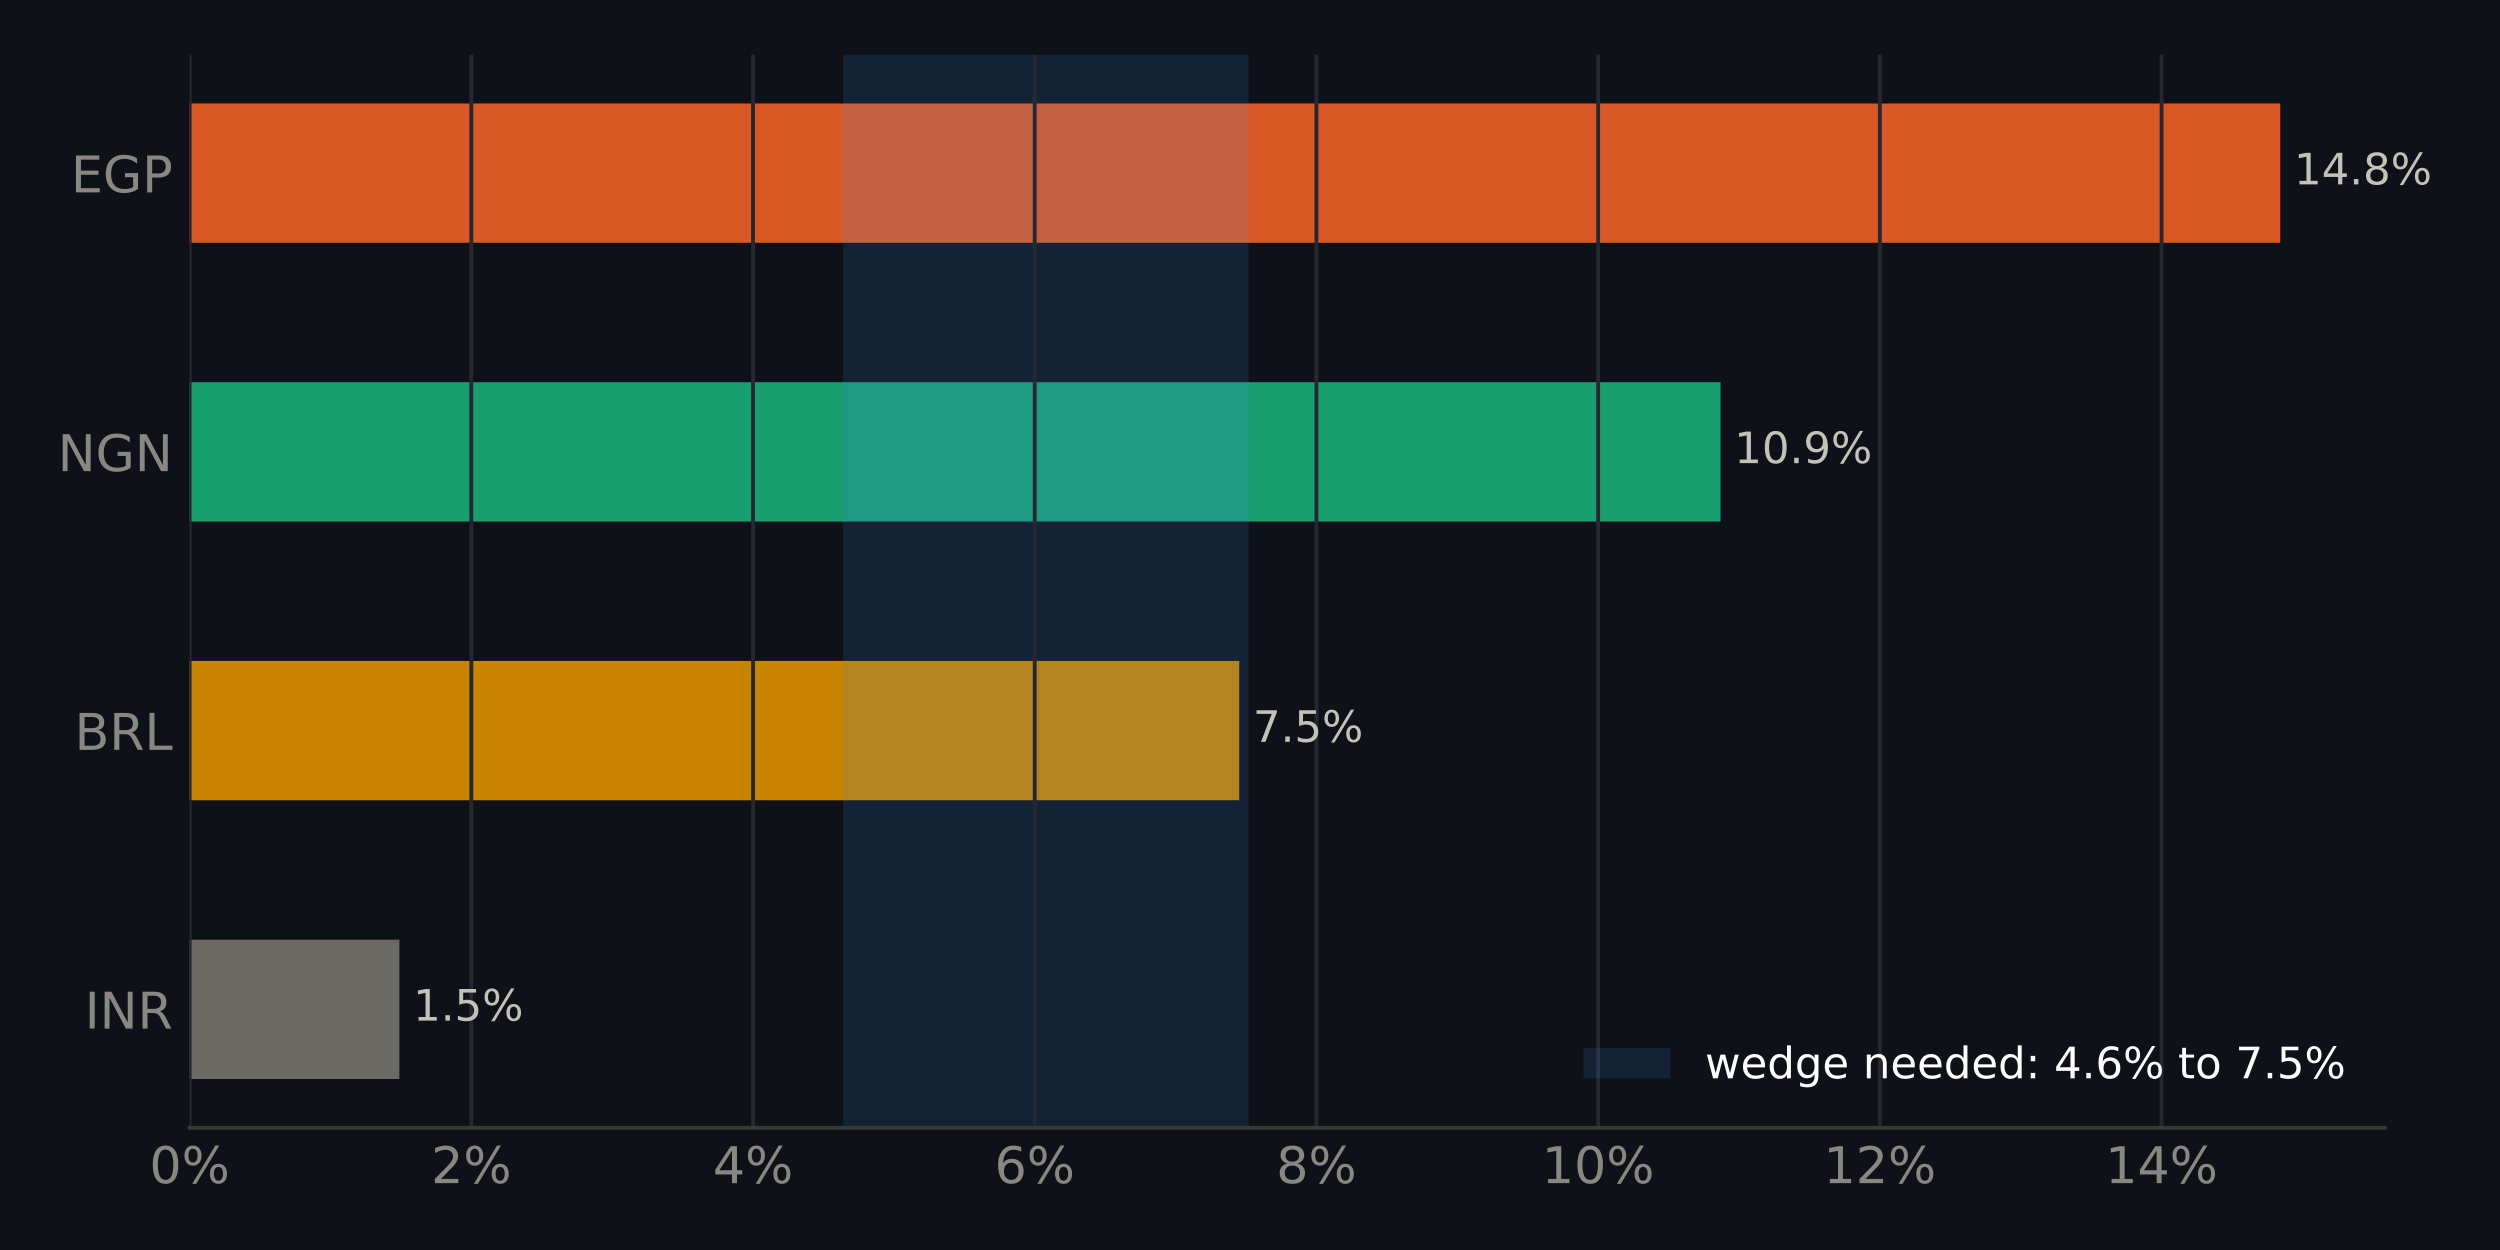
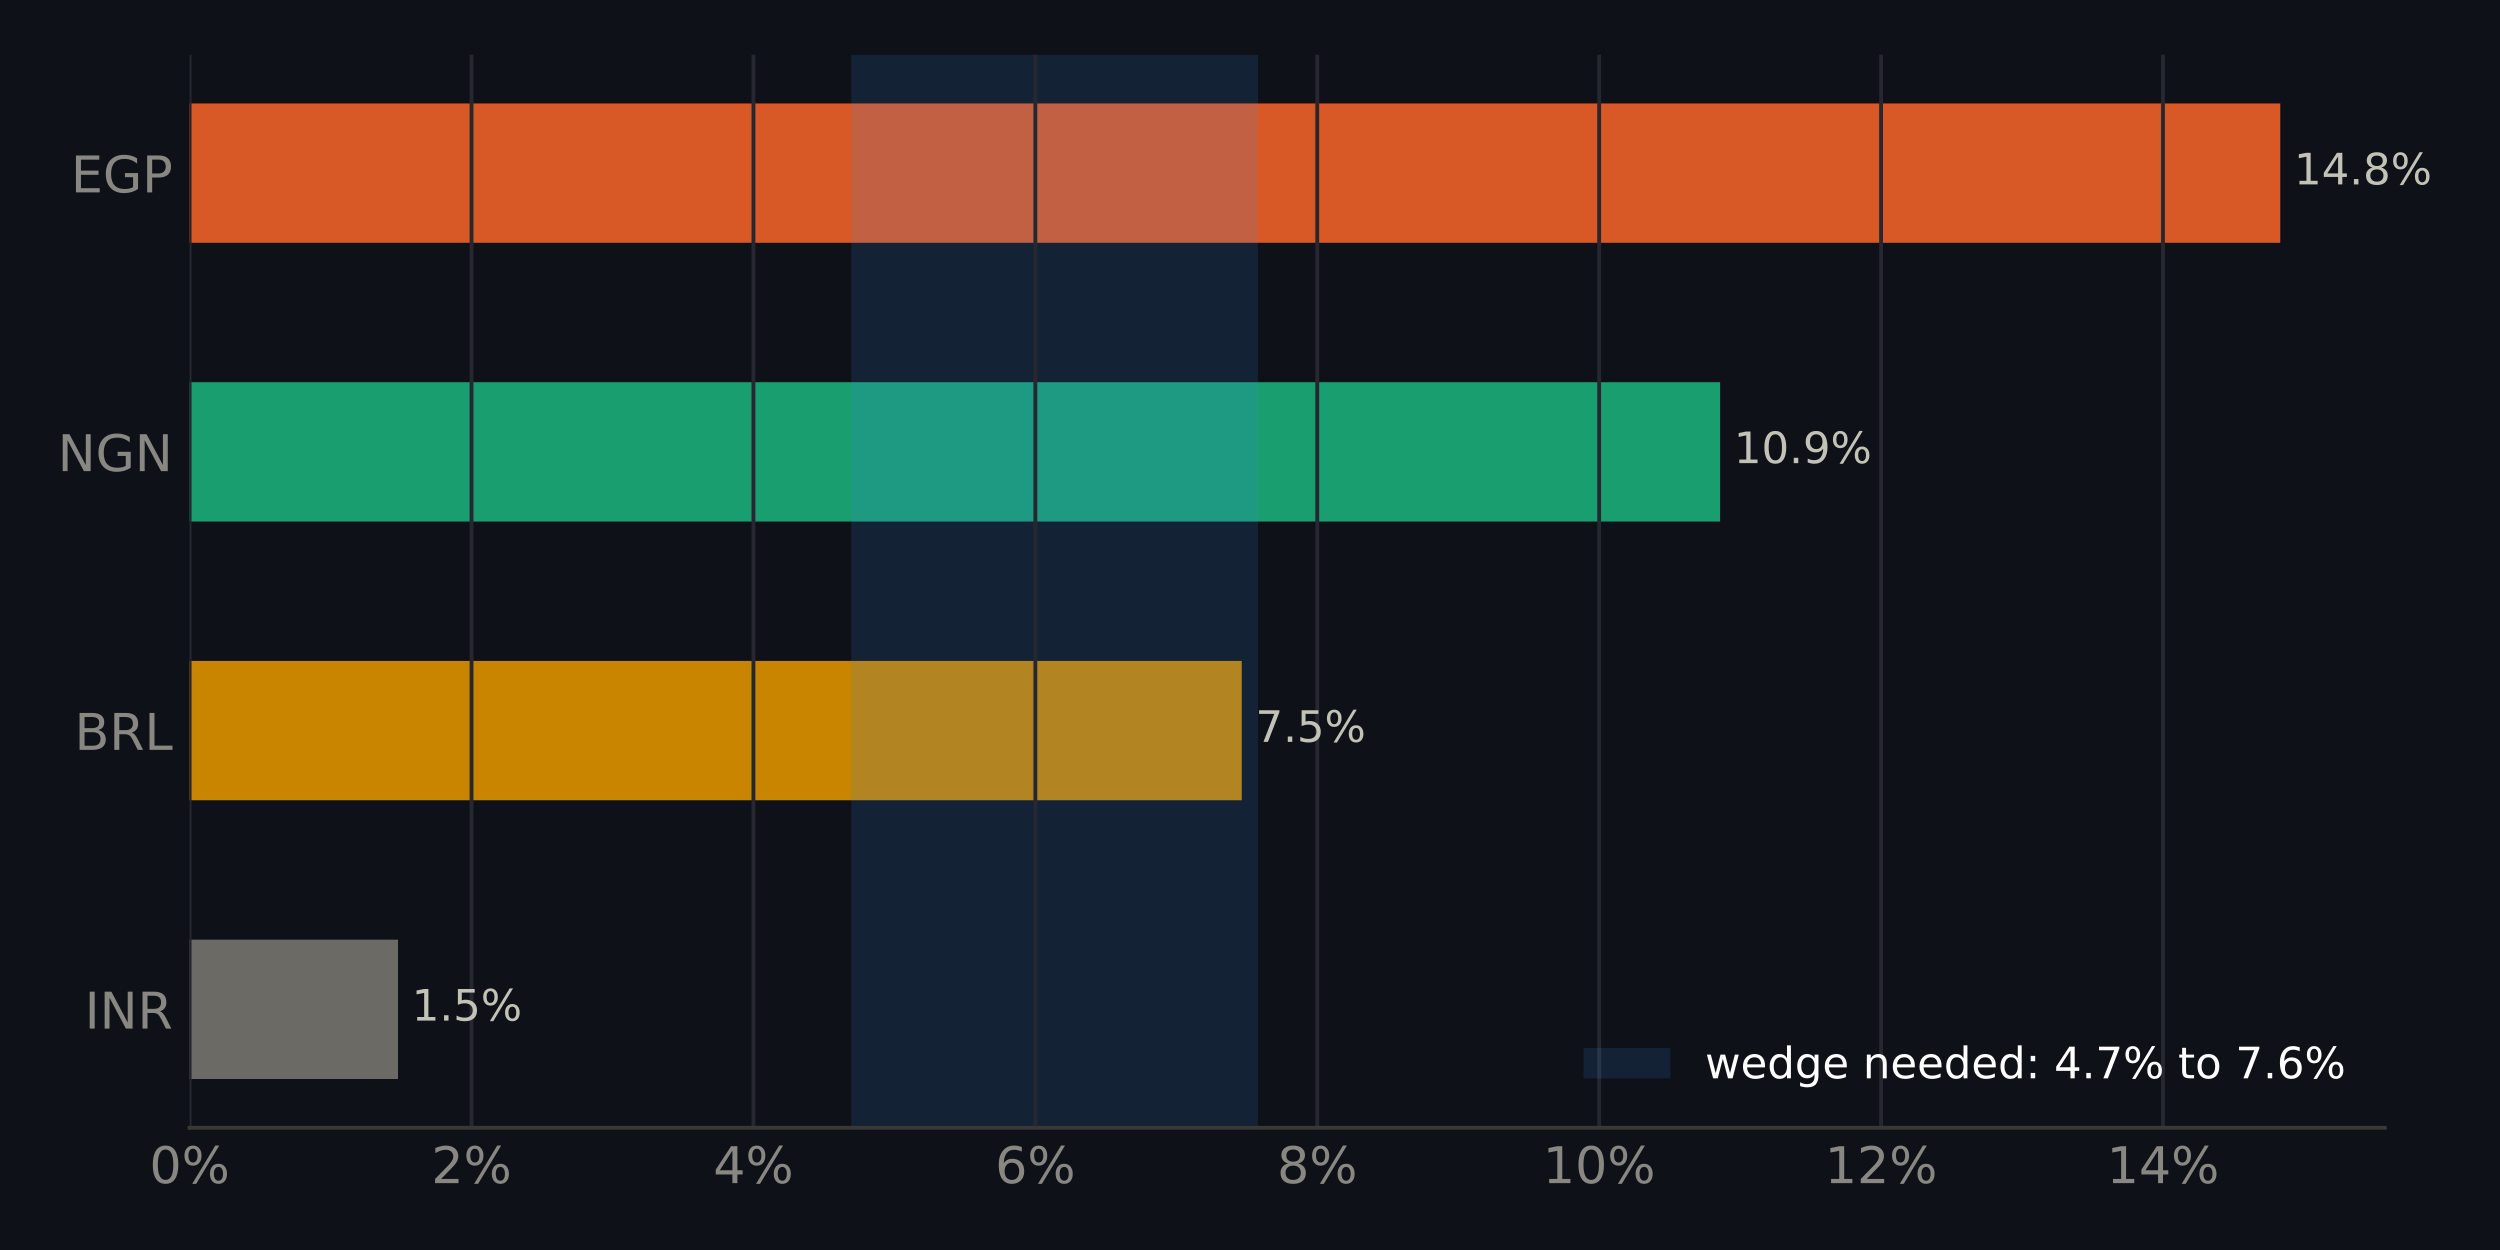
<svg xmlns="http://www.w3.org/2000/svg" xmlns:xlink="http://www.w3.org/1999/xlink" width="518.4pt" height="259.2pt" viewBox="0 0 518.4 259.2" version="1.1">
  <defs>
    <style type="text/css">*{stroke-linejoin: round; stroke-linecap: butt}</style>
  </defs>
  <g id="figure_1">
    <g id="patch_1">
      <path d="M 0 259.2  L 518.4 259.2  L 518.4 0  L 0 0  z " style="fill: #0e1117" />
    </g>
    <g id="axes_1">
      <g id="patch_2">
        <path d="M 39.32 233.86  L 494.511 233.86  L 494.511 11.34  L 39.32 11.34  z " style="fill: #0e1117" />
      </g>
      <g id="patch_3">
-         <path d="M 39.32 223.745  L 82.812 223.745  L 82.812 194.847  L 39.32 194.847  z " clip-path="url(#pcda0b8e35e)" style="fill: #6b6a64" />
+         <path d="M 39.32 223.745  L 82.528 223.745  L 82.528 194.847  L 39.32 194.847  z " clip-path="url(#pa70f6aac29)" style="fill: #6b6a64" />
      </g>
      <g id="patch_4">
-         <path d="M 39.32 165.948  L 256.962 165.948  L 256.962 137.049  L 39.32 137.049  z " clip-path="url(#pcda0b8e35e)" style="fill: #c98500" />
+         <path d="M 39.32 165.948  L 257.485 165.948  L 257.485 137.049  L 39.32 137.049  z " clip-path="url(#pa70f6aac29)" style="fill: #c98500" />
      </g>
      <g id="patch_5">
-         <path d="M 39.32 108.151  L 356.768 108.151  L 356.768 79.252  L 39.32 79.252  z " clip-path="url(#pcda0b8e35e)" style="fill: #199e70" />
+         <path d="M 39.32 108.151  L 356.684 108.151  L 356.684 79.252  L 39.32 79.252  z " clip-path="url(#pa70f6aac29)" style="fill: #199e70" />
      </g>
      <g id="patch_6">
-         <path d="M 39.32 50.353  L 472.836 50.353  L 472.836 21.455  L 39.32 21.455  z " clip-path="url(#pcda0b8e35e)" style="fill: #d95926" />
+         <path d="M 39.32 50.353  L 472.836 50.353  L 472.836 21.455  L 39.32 21.455  z " clip-path="url(#pa70f6aac29)" style="fill: #d95926" />
      </g>
      <g id="patch_7">
-         <path d="M 174.835 233.86  L 258.904 233.86  L 258.904 11.34  L 174.835 11.34  z " clip-path="url(#pcda0b8e35e)" style="fill: #3987e5; opacity: 0.15" />
+         <path d="M 176.515 233.86  L 260.837 233.86  L 260.837 11.34  L 176.515 11.34  z " clip-path="url(#pa70f6aac29)" style="fill: #3987e5; opacity: 0.15" />
      </g>
      <g id="matplotlib.axis_1">
        <g id="xtick_1">
          <g id="line2d_1">
-             <path d="M 39.32 233.86  L 39.32 11.34  " clip-path="url(#pcda0b8e35e)" style="fill: none; stroke: #262730; stroke-width: 0.8; stroke-linecap: square" />
+             <path d="M 39.32 233.86  L 39.32 11.34  " clip-path="url(#pa70f6aac29)" style="fill: none; stroke: #262730; stroke-width: 0.8; stroke-linecap: square" />
          </g>
          <g id="line2d_2" />
          <g id="text_1">
            <g style="fill: #898781" transform="translate(30.99137 245.3375) scale(0.105 -0.105)">
              <defs>
                <path id="DejaVuSans-13" d="M 2034 4250  Q 1547 4250 1301 3770  Q 1056 3291 1056 2328  Q 1056 1369 1301 889  Q 1547 409 2034 409  Q 2525 409 2770 889  Q 3016 1369 3016 2328  Q 3016 3291 2770 3770  Q 2525 4250 2034 4250  z M 2034 4750  Q 2819 4750 3233 4129  Q 3647 3509 3647 2328  Q 3647 1150 3233 529  Q 2819 -91 2034 -91  Q 1250 -91 836 529  Q 422 1150 422 2328  Q 422 3509 836 4129  Q 1250 4750 2034 4750  z " transform="scale(0.015625)" />
                <path id="DejaVuSans-8" d="M 4653 2053  Q 4381 2053 4226 1822  Q 4072 1591 4072 1178  Q 4072 772 4226 539  Q 4381 306 4653 306  Q 4919 306 5073 539  Q 5228 772 5228 1178  Q 5228 1588 5073 1820  Q 4919 2053 4653 2053  z M 4653 2450  Q 5147 2450 5437 2106  Q 5728 1763 5728 1178  Q 5728 594 5436 251  Q 5144 -91 4653 -91  Q 4153 -91 3862 251  Q 3572 594 3572 1178  Q 3572 1766 3864 2108  Q 4156 2450 4653 2450  z M 1428 4353  Q 1159 4353 1004 4120  Q 850 3888 850 3481  Q 850 3069 1003 2837  Q 1156 2606 1428 2606  Q 1700 2606 1854 2837  Q 2009 3069 2009 3481  Q 2009 3884 1853 4118  Q 1697 4353 1428 4353  z M 4250 4750  L 4750 4750  L 1831 -91  L 1331 -91  L 4250 4750  z M 1428 4750  Q 1922 4750 2215 4408  Q 2509 4066 2509 3481  Q 2509 2891 2217 2550  Q 1925 2209 1428 2209  Q 931 2209 642 2551  Q 353 2894 353 3481  Q 353 4063 643 4406  Q 934 4750 1428 4750  z " transform="scale(0.015625)" />
              </defs>
              <use xlink:href="#DejaVuSans-13" />
              <use xlink:href="#DejaVuSans-8" transform="translate(63.625 0)" />
            </g>
          </g>
        </g>
        <g id="xtick_2">
          <g id="line2d_3">
-             <path d="M 97.734 233.86  L 97.734 11.34  " clip-path="url(#pcda0b8e35e)" style="fill: none; stroke: #262730; stroke-width: 0.8; stroke-linecap: square" />
+             <path d="M 97.777 233.86  L 97.777 11.34  " clip-path="url(#pa70f6aac29)" style="fill: none; stroke: #262730; stroke-width: 0.8; stroke-linecap: square" />
          </g>
          <g id="line2d_4" />
          <g id="text_2">
-             <g style="fill: #898781" transform="translate(89.40552 245.3375) scale(0.105 -0.105)">
+             <g style="fill: #898781" transform="translate(89.4479 245.3375) scale(0.105 -0.105)">
              <defs>
                <path id="DejaVuSans-15" d="M 1228 531  L 3431 531  L 3431 0  L 469 0  L 469 531  Q 828 903 1448 1529  Q 2069 2156 2228 2338  Q 2531 2678 2651 2914  Q 2772 3150 2772 3378  Q 2772 3750 2511 3984  Q 2250 4219 1831 4219  Q 1534 4219 1204 4116  Q 875 4013 500 3803  L 500 4441  Q 881 4594 1212 4672  Q 1544 4750 1819 4750  Q 2544 4750 2975 4387  Q 3406 4025 3406 3419  Q 3406 3131 3298 2873  Q 3191 2616 2906 2266  Q 2828 2175 2409 1742  Q 1991 1309 1228 531  z " transform="scale(0.015625)" />
              </defs>
              <use xlink:href="#DejaVuSans-15" />
              <use xlink:href="#DejaVuSans-8" transform="translate(63.625 0)" />
            </g>
          </g>
        </g>
        <g id="xtick_3">
          <g id="line2d_5">
-             <path d="M 156.148 233.86  L 156.148 11.34  " clip-path="url(#pcda0b8e35e)" style="fill: none; stroke: #262730; stroke-width: 0.8; stroke-linecap: square" />
+             <path d="M 156.233 233.86  L 156.233 11.34  " clip-path="url(#pa70f6aac29)" style="fill: none; stroke: #262730; stroke-width: 0.8; stroke-linecap: square" />
          </g>
          <g id="line2d_6" />
          <g id="text_3">
-             <g style="fill: #898781" transform="translate(147.8197 245.3375) scale(0.105 -0.105)">
+             <g style="fill: #898781" transform="translate(147.9044 245.3375) scale(0.105 -0.105)">
              <defs>
                <path id="DejaVuSans-17" d="M 2419 4116  L 825 1625  L 2419 1625  L 2419 4116  z M 2253 4666  L 3047 4666  L 3047 1625  L 3713 1625  L 3713 1100  L 3047 1100  L 3047 0  L 2419 0  L 2419 1100  L 313 1100  L 313 1709  L 2253 4666  z " transform="scale(0.015625)" />
              </defs>
              <use xlink:href="#DejaVuSans-17" />
              <use xlink:href="#DejaVuSans-8" transform="translate(63.625 0)" />
            </g>
          </g>
        </g>
        <g id="xtick_4">
          <g id="line2d_7">
-             <path d="M 214.562 233.86  L 214.562 11.34  " clip-path="url(#pcda0b8e35e)" style="fill: none; stroke: #262730; stroke-width: 0.8; stroke-linecap: square" />
+             <path d="M 214.69 233.86  L 214.69 11.34  " clip-path="url(#pa70f6aac29)" style="fill: none; stroke: #262730; stroke-width: 0.8; stroke-linecap: square" />
          </g>
          <g id="line2d_8" />
          <g id="text_4">
-             <g style="fill: #898781" transform="translate(206.2338 245.3375) scale(0.105 -0.105)">
+             <g style="fill: #898781" transform="translate(206.361 245.3375) scale(0.105 -0.105)">
              <defs>
                <path id="DejaVuSans-19" d="M 2113 2584  Q 1688 2584 1439 2293  Q 1191 2003 1191 1497  Q 1191 994 1439 701  Q 1688 409 2113 409  Q 2538 409 2786 701  Q 3034 994 3034 1497  Q 3034 2003 2786 2293  Q 2538 2584 2113 2584  z M 3366 4563  L 3366 3988  Q 3128 4100 2886 4159  Q 2644 4219 2406 4219  Q 1781 4219 1451 3797  Q 1122 3375 1075 2522  Q 1259 2794 1537 2939  Q 1816 3084 2150 3084  Q 2853 3084 3261 2657  Q 3669 2231 3669 1497  Q 3669 778 3244 343  Q 2819 -91 2113 -91  Q 1303 -91 875 529  Q 447 1150 447 2328  Q 447 3434 972 4092  Q 1497 4750 2381 4750  Q 2619 4750 2861 4703  Q 3103 4656 3366 4563  z " transform="scale(0.015625)" />
              </defs>
              <use xlink:href="#DejaVuSans-19" />
              <use xlink:href="#DejaVuSans-8" transform="translate(63.625 0)" />
            </g>
          </g>
        </g>
        <g id="xtick_5">
          <g id="line2d_9">
-             <path d="M 272.977 233.86  L 272.977 11.34  " clip-path="url(#pcda0b8e35e)" style="fill: none; stroke: #262730; stroke-width: 0.8; stroke-linecap: square" />
+             <path d="M 273.146 233.86  L 273.146 11.34  " clip-path="url(#pa70f6aac29)" style="fill: none; stroke: #262730; stroke-width: 0.8; stroke-linecap: square" />
          </g>
          <g id="line2d_10" />
          <g id="text_5">
-             <g style="fill: #898781" transform="translate(264.648 245.3375) scale(0.105 -0.105)">
+             <g style="fill: #898781" transform="translate(264.8175 245.3375) scale(0.105 -0.105)">
              <defs>
                <path id="DejaVuSans-1b" d="M 2034 2216  Q 1584 2216 1326 1975  Q 1069 1734 1069 1313  Q 1069 891 1326 650  Q 1584 409 2034 409  Q 2484 409 2743 651  Q 3003 894 3003 1313  Q 3003 1734 2745 1975  Q 2488 2216 2034 2216  z M 1403 2484  Q 997 2584 770 2862  Q 544 3141 544 3541  Q 544 4100 942 4425  Q 1341 4750 2034 4750  Q 2731 4750 3128 4425  Q 3525 4100 3525 3541  Q 3525 3141 3298 2862  Q 3072 2584 2669 2484  Q 3125 2378 3379 2068  Q 3634 1759 3634 1313  Q 3634 634 3220 271  Q 2806 -91 2034 -91  Q 1263 -91 848 271  Q 434 634 434 1313  Q 434 1759 690 2068  Q 947 2378 1403 2484  z M 1172 3481  Q 1172 3119 1398 2916  Q 1625 2713 2034 2713  Q 2441 2713 2670 2916  Q 2900 3119 2900 3481  Q 2900 3844 2670 4047  Q 2441 4250 2034 4250  Q 1625 4250 1398 4047  Q 1172 3844 1172 3481  z " transform="scale(0.015625)" />
              </defs>
              <use xlink:href="#DejaVuSans-1b" />
              <use xlink:href="#DejaVuSans-8" transform="translate(63.625 0)" />
            </g>
          </g>
        </g>
        <g id="xtick_6">
          <g id="line2d_11">
-             <path d="M 331.391 233.86  L 331.391 11.34  " clip-path="url(#pcda0b8e35e)" style="fill: none; stroke: #262730; stroke-width: 0.8; stroke-linecap: square" />
+             <path d="M 331.603 233.86  L 331.603 11.34  " clip-path="url(#pa70f6aac29)" style="fill: none; stroke: #262730; stroke-width: 0.8; stroke-linecap: square" />
          </g>
          <g id="line2d_12" />
          <g id="text_6">
-             <g style="fill: #898781" transform="translate(319.7218 245.3375) scale(0.105 -0.105)">
+             <g style="fill: #898781" transform="translate(319.9337 245.3375) scale(0.105 -0.105)">
              <defs>
                <path id="DejaVuSans-14" d="M 794 531  L 1825 531  L 1825 4091  L 703 3866  L 703 4441  L 1819 4666  L 2450 4666  L 2450 531  L 3481 531  L 3481 0  L 794 0  L 794 531  z " transform="scale(0.015625)" />
              </defs>
              <use xlink:href="#DejaVuSans-14" />
              <use xlink:href="#DejaVuSans-13" transform="translate(63.625 0)" />
              <use xlink:href="#DejaVuSans-8" transform="translate(127.25 0)" />
            </g>
          </g>
        </g>
        <g id="xtick_7">
          <g id="line2d_13">
-             <path d="M 389.805 233.86  L 389.805 11.34  " clip-path="url(#pcda0b8e35e)" style="fill: none; stroke: #262730; stroke-width: 0.8; stroke-linecap: square" />
+             <path d="M 390.059 233.86  L 390.059 11.34  " clip-path="url(#pa70f6aac29)" style="fill: none; stroke: #262730; stroke-width: 0.8; stroke-linecap: square" />
          </g>
          <g id="line2d_14" />
          <g id="text_7">
-             <g style="fill: #898781" transform="translate(378.136 245.3375) scale(0.105 -0.105)">
+             <g style="fill: #898781" transform="translate(378.3903 245.3375) scale(0.105 -0.105)">
              <use xlink:href="#DejaVuSans-14" />
              <use xlink:href="#DejaVuSans-15" transform="translate(63.625 0)" />
              <use xlink:href="#DejaVuSans-8" transform="translate(127.25 0)" />
            </g>
          </g>
        </g>
        <g id="xtick_8">
          <g id="line2d_15">
-             <path d="M 448.219 233.86  L 448.219 11.34  " clip-path="url(#pcda0b8e35e)" style="fill: none; stroke: #262730; stroke-width: 0.8; stroke-linecap: square" />
+             <path d="M 448.516 233.86  L 448.516 11.34  " clip-path="url(#pa70f6aac29)" style="fill: none; stroke: #262730; stroke-width: 0.8; stroke-linecap: square" />
          </g>
          <g id="line2d_16" />
          <g id="text_8">
-             <g style="fill: #898781" transform="translate(436.5502 245.3375) scale(0.105 -0.105)">
+             <g style="fill: #898781" transform="translate(436.8468 245.3375) scale(0.105 -0.105)">
              <use xlink:href="#DejaVuSans-14" />
              <use xlink:href="#DejaVuSans-17" transform="translate(63.625 0)" />
              <use xlink:href="#DejaVuSans-8" transform="translate(127.25 0)" />
            </g>
          </g>
        </g>
      </g>
      <g id="matplotlib.axis_2">
        <g id="ytick_1">
          <g id="line2d_17" />
          <g id="text_9">
            <g style="fill: #898781" transform="translate(17.57133 213.2849) scale(0.105 -0.105)">
              <defs>
                <path id="DejaVuSans-2c" d="M 628 4666  L 1259 4666  L 1259 0  L 628 0  L 628 4666  z " transform="scale(0.015625)" />
                <path id="DejaVuSans-31" d="M 628 4666  L 1478 4666  L 3547 763  L 3547 4666  L 4159 4666  L 4159 0  L 3309 0  L 1241 3903  L 1241 0  L 628 0  L 628 4666  z " transform="scale(0.015625)" />
                <path id="DejaVuSans-35" d="M 2841 2188  Q 3044 2119 3236 1894  Q 3428 1669 3622 1275  L 4263 0  L 3584 0  L 2988 1197  Q 2756 1666 2539 1819  Q 2322 1972 1947 1972  L 1259 1972  L 1259 0  L 628 0  L 628 4666  L 2053 4666  Q 2853 4666 3247 4331  Q 3641 3997 3641 3322  Q 3641 2881 3436 2590  Q 3231 2300 2841 2188  z M 1259 4147  L 1259 2491  L 2053 2491  Q 2509 2491 2742 2702  Q 2975 2913 2975 3322  Q 2975 3731 2742 3939  Q 2509 4147 2053 4147  L 1259 4147  z " transform="scale(0.015625)" />
              </defs>
              <use xlink:href="#DejaVuSans-2c" />
              <use xlink:href="#DejaVuSans-31" transform="translate(29.5 0)" />
              <use xlink:href="#DejaVuSans-35" transform="translate(104.3125 0)" />
            </g>
          </g>
        </g>
        <g id="ytick_2">
          <g id="line2d_18" />
          <g id="text_10">
            <g style="fill: #898781" transform="translate(15.46969 155.4875) scale(0.105 -0.105)">
              <defs>
                <path id="DejaVuSans-25" d="M 1259 2228  L 1259 519  L 2272 519  Q 2781 519 3026 730  Q 3272 941 3272 1375  Q 3272 1813 3026 2020  Q 2781 2228 2272 2228  L 1259 2228  z M 1259 4147  L 1259 2741  L 2194 2741  Q 2656 2741 2882 2914  Q 3109 3088 3109 3444  Q 3109 3797 2882 3972  Q 2656 4147 2194 4147  L 1259 4147  z M 628 4666  L 2241 4666  Q 2963 4666 3353 4366  Q 3744 4066 3744 3513  Q 3744 3084 3544 2831  Q 3344 2578 2956 2516  Q 3422 2416 3680 2098  Q 3938 1781 3938 1306  Q 3938 681 3513 340  Q 3088 0 2303 0  L 628 0  L 628 4666  z " transform="scale(0.015625)" />
                <path id="DejaVuSans-2f" d="M 628 4666  L 1259 4666  L 1259 531  L 3531 531  L 3531 0  L 628 0  L 628 4666  z " transform="scale(0.015625)" />
              </defs>
              <use xlink:href="#DejaVuSans-25" />
              <use xlink:href="#DejaVuSans-35" transform="translate(68.60938 0)" />
              <use xlink:href="#DejaVuSans-2f" transform="translate(138.0938 0)" />
            </g>
          </g>
        </g>
        <g id="ytick_3">
          <g id="line2d_19" />
          <g id="text_11">
            <g style="fill: #898781" transform="translate(11.97352 97.69007) scale(0.105 -0.105)">
              <defs>
                <path id="DejaVuSans-2a" d="M 3809 666  L 3809 1919  L 2778 1919  L 2778 2438  L 4434 2438  L 4434 434  Q 4069 175 3628 42  Q 3188 -91 2688 -91  Q 1594 -91 976 548  Q 359 1188 359 2328  Q 359 3472 976 4111  Q 1594 4750 2688 4750  Q 3144 4750 3555 4637  Q 3966 4525 4313 4306  L 4313 3634  Q 3963 3931 3569 4081  Q 3175 4231 2741 4231  Q 1884 4231 1454 3753  Q 1025 3275 1025 2328  Q 1025 1384 1454 906  Q 1884 428 2741 428  Q 3075 428 3337 486  Q 3600 544 3809 666  z " transform="scale(0.015625)" />
              </defs>
              <use xlink:href="#DejaVuSans-31" />
              <use xlink:href="#DejaVuSans-2a" transform="translate(74.8125 0)" />
              <use xlink:href="#DejaVuSans-31" transform="translate(152.2969 0)" />
            </g>
          </g>
        </g>
        <g id="ytick_4">
          <g id="line2d_20" />
          <g id="text_12">
            <g style="fill: #898781" transform="translate(14.71828 39.89267) scale(0.105 -0.105)">
              <defs>
                <path id="DejaVuSans-28" d="M 628 4666  L 3578 4666  L 3578 4134  L 1259 4134  L 1259 2753  L 3481 2753  L 3481 2222  L 1259 2222  L 1259 531  L 3634 531  L 3634 0  L 628 0  L 628 4666  z " transform="scale(0.015625)" />
                <path id="DejaVuSans-33" d="M 1259 4147  L 1259 2394  L 2053 2394  Q 2494 2394 2734 2622  Q 2975 2850 2975 3272  Q 2975 3691 2734 3919  Q 2494 4147 2053 4147  L 1259 4147  z M 628 4666  L 2053 4666  Q 2838 4666 3239 4311  Q 3641 3956 3641 3272  Q 3641 2581 3239 2228  Q 2838 1875 2053 1875  L 1259 1875  L 1259 0  L 628 0  L 628 4666  z " transform="scale(0.015625)" />
              </defs>
              <use xlink:href="#DejaVuSans-28" />
              <use xlink:href="#DejaVuSans-2a" transform="translate(63.1875 0)" />
              <use xlink:href="#DejaVuSans-33" transform="translate(140.6719 0)" />
            </g>
          </g>
        </g>
      </g>
      <g id="patch_8">
        <path d="M 39.32 233.86  L 494.511 233.86  " style="fill: none; stroke: #383835; stroke-width: 0.8; stroke-linejoin: miter; stroke-linecap: square" />
      </g>
      <g id="text_13">
-         <g style="fill: #c3c2b7" transform="translate(82.81161 211.634) scale(0.09 -0.09)">
+         <g style="fill: #c3c2b7" transform="translate(82.52807 211.634) scale(0.09 -0.09)">
          <defs>
            <path id="DejaVuSans-3" transform="scale(0.015625)" />
            <path id="DejaVuSans-11" d="M 684 794  L 1344 794  L 1344 0  L 684 0  L 684 794  z " transform="scale(0.015625)" />
            <path id="DejaVuSans-18" d="M 691 4666  L 3169 4666  L 3169 4134  L 1269 4134  L 1269 2991  Q 1406 3038 1543 3061  Q 1681 3084 1819 3084  Q 2600 3084 3056 2656  Q 3513 2228 3513 1497  Q 3513 744 3044 326  Q 2575 -91 1722 -91  Q 1428 -91 1123 -41  Q 819 9 494 109  L 494 744  Q 775 591 1075 516  Q 1375 441 1709 441  Q 2250 441 2565 725  Q 2881 1009 2881 1497  Q 2881 1984 2565 2268  Q 2250 2553 1709 2553  Q 1456 2553 1204 2497  Q 953 2441 691 2322  L 691 4666  z " transform="scale(0.015625)" />
          </defs>
          <use xlink:href="#DejaVuSans-3" />
          <use xlink:href="#DejaVuSans-14" transform="translate(31.78125 0)" />
          <use xlink:href="#DejaVuSans-11" transform="translate(95.40625 0)" />
          <use xlink:href="#DejaVuSans-18" transform="translate(127.1875 0)" />
          <use xlink:href="#DejaVuSans-8" transform="translate(190.8125 0)" />
        </g>
      </g>
      <g id="text_14">
-         <g style="fill: #c3c2b7" transform="translate(256.9617 153.8366) scale(0.09 -0.09)">
+         <g style="fill: #c3c2b7" transform="translate(257.4851 153.8366) scale(0.09 -0.09)">
          <defs>
            <path id="DejaVuSans-1a" d="M 525 4666  L 3525 4666  L 3525 4397  L 1831 0  L 1172 0  L 2766 4134  L 525 4134  L 525 4666  z " transform="scale(0.015625)" />
          </defs>
          <use xlink:href="#DejaVuSans-3" />
          <use xlink:href="#DejaVuSans-1a" transform="translate(31.78125 0)" />
          <use xlink:href="#DejaVuSans-11" transform="translate(95.40625 0)" />
          <use xlink:href="#DejaVuSans-18" transform="translate(127.1875 0)" />
          <use xlink:href="#DejaVuSans-8" transform="translate(190.8125 0)" />
        </g>
      </g>
      <g id="text_15">
-         <g style="fill: #c3c2b7" transform="translate(356.7681 96.03919) scale(0.09 -0.09)">
+         <g style="fill: #c3c2b7" transform="translate(356.6837 96.03919) scale(0.09 -0.09)">
          <defs>
            <path id="DejaVuSans-1c" d="M 703 97  L 703 672  Q 941 559 1184 500  Q 1428 441 1663 441  Q 2288 441 2617 861  Q 2947 1281 2994 2138  Q 2813 1869 2534 1725  Q 2256 1581 1919 1581  Q 1219 1581 811 2004  Q 403 2428 403 3163  Q 403 3881 828 4315  Q 1253 4750 1959 4750  Q 2769 4750 3195 4129  Q 3622 3509 3622 2328  Q 3622 1225 3098 567  Q 2575 -91 1691 -91  Q 1453 -91 1209 -44  Q 966 3 703 97  z M 1959 2075  Q 2384 2075 2632 2365  Q 2881 2656 2881 3163  Q 2881 3666 2632 3958  Q 2384 4250 1959 4250  Q 1534 4250 1286 3958  Q 1038 3666 1038 3163  Q 1038 2656 1286 2365  Q 1534 2075 1959 2075  z " transform="scale(0.015625)" />
          </defs>
          <use xlink:href="#DejaVuSans-3" />
          <use xlink:href="#DejaVuSans-14" transform="translate(31.78125 0)" />
          <use xlink:href="#DejaVuSans-13" transform="translate(95.40625 0)" />
          <use xlink:href="#DejaVuSans-11" transform="translate(159.0312 0)" />
          <use xlink:href="#DejaVuSans-1c" transform="translate(190.8125 0)" />
          <use xlink:href="#DejaVuSans-8" transform="translate(254.4375 0)" />
        </g>
      </g>
      <g id="text_16">
        <g style="fill: #c3c2b7" transform="translate(472.8356 38.24179) scale(0.09 -0.09)">
          <use xlink:href="#DejaVuSans-3" />
          <use xlink:href="#DejaVuSans-14" transform="translate(31.78125 0)" />
          <use xlink:href="#DejaVuSans-17" transform="translate(95.40625 0)" />
          <use xlink:href="#DejaVuSans-11" transform="translate(159.0312 0)" />
          <use xlink:href="#DejaVuSans-1b" transform="translate(190.8125 0)" />
          <use xlink:href="#DejaVuSans-8" transform="translate(254.4375 0)" />
        </g>
      </g>
      <g id="legend_1">
        <g id="patch_9">
          <path d="M 328.367 223.598  L 346.367 223.598  L 346.367 217.298  L 328.367 217.298  z " style="fill: #3987e5; opacity: 0.15" />
        </g>
        <g id="text_17">
          <g style="fill: #ffffff" transform="translate(353.5672 223.5979) scale(0.09 -0.09)">
            <defs>
              <path id="DejaVuSans-5a" d="M 269 3500  L 844 3500  L 1563 769  L 2278 3500  L 2956 3500  L 3675 769  L 4391 3500  L 4966 3500  L 4050 0  L 3372 0  L 2619 2869  L 1863 0  L 1184 0  L 269 3500  z " transform="scale(0.015625)" />
              <path id="DejaVuSans-48" d="M 3597 1894  L 3597 1613  L 953 1613  Q 991 1019 1311 708  Q 1631 397 2203 397  Q 2534 397 2845 478  Q 3156 559 3463 722  L 3463 178  Q 3153 47 2828 -22  Q 2503 -91 2169 -91  Q 1331 -91 842 396  Q 353 884 353 1716  Q 353 2575 817 3079  Q 1281 3584 2069 3584  Q 2775 3584 3186 3129  Q 3597 2675 3597 1894  z M 3022 2063  Q 3016 2534 2758 2815  Q 2500 3097 2075 3097  Q 1594 3097 1305 2825  Q 1016 2553 972 2059  L 3022 2063  z " transform="scale(0.015625)" />
              <path id="DejaVuSans-47" d="M 2906 2969  L 2906 4863  L 3481 4863  L 3481 0  L 2906 0  L 2906 525  Q 2725 213 2448 61  Q 2172 -91 1784 -91  Q 1150 -91 751 415  Q 353 922 353 1747  Q 353 2572 751 3078  Q 1150 3584 1784 3584  Q 2172 3584 2448 3432  Q 2725 3281 2906 2969  z M 947 1747  Q 947 1113 1208 752  Q 1469 391 1925 391  Q 2381 391 2643 752  Q 2906 1113 2906 1747  Q 2906 2381 2643 2742  Q 2381 3103 1925 3103  Q 1469 3103 1208 2742  Q 947 2381 947 1747  z " transform="scale(0.015625)" />
              <path id="DejaVuSans-4a" d="M 2906 1791  Q 2906 2416 2648 2759  Q 2391 3103 1925 3103  Q 1463 3103 1205 2759  Q 947 2416 947 1791  Q 947 1169 1205 825  Q 1463 481 1925 481  Q 2391 481 2648 825  Q 2906 1169 2906 1791  z M 3481 434  Q 3481 -459 3084 -895  Q 2688 -1331 1869 -1331  Q 1566 -1331 1297 -1286  Q 1028 -1241 775 -1147  L 775 -588  Q 1028 -725 1275 -790  Q 1522 -856 1778 -856  Q 2344 -856 2625 -561  Q 2906 -266 2906 331  L 2906 616  Q 2728 306 2450 153  Q 2172 0 1784 0  Q 1141 0 747 490  Q 353 981 353 1791  Q 353 2603 747 3093  Q 1141 3584 1784 3584  Q 2172 3584 2450 3431  Q 2728 3278 2906 2969  L 2906 3500  L 3481 3500  L 3481 434  z " transform="scale(0.015625)" />
              <path id="DejaVuSans-51" d="M 3513 2113  L 3513 0  L 2938 0  L 2938 2094  Q 2938 2591 2744 2837  Q 2550 3084 2163 3084  Q 1697 3084 1428 2787  Q 1159 2491 1159 1978  L 1159 0  L 581 0  L 581 3500  L 1159 3500  L 1159 2956  Q 1366 3272 1645 3428  Q 1925 3584 2291 3584  Q 2894 3584 3203 3211  Q 3513 2838 3513 2113  z " transform="scale(0.015625)" />
              <path id="DejaVuSans-1d" d="M 750 794  L 1409 794  L 1409 0  L 750 0  L 750 794  z M 750 3309  L 1409 3309  L 1409 2516  L 750 2516  L 750 3309  z " transform="scale(0.015625)" />
              <path id="DejaVuSans-57" d="M 1172 4494  L 1172 3500  L 2356 3500  L 2356 3053  L 1172 3053  L 1172 1153  Q 1172 725 1289 603  Q 1406 481 1766 481  L 2356 481  L 2356 0  L 1766 0  Q 1100 0 847 248  Q 594 497 594 1153  L 594 3053  L 172 3053  L 172 3500  L 594 3500  L 594 4494  L 1172 4494  z " transform="scale(0.015625)" />
              <path id="DejaVuSans-52" d="M 1959 3097  Q 1497 3097 1228 2736  Q 959 2375 959 1747  Q 959 1119 1226 758  Q 1494 397 1959 397  Q 2419 397 2687 759  Q 2956 1122 2956 1747  Q 2956 2369 2687 2733  Q 2419 3097 1959 3097  z M 1959 3584  Q 2709 3584 3137 3096  Q 3566 2609 3566 1747  Q 3566 888 3137 398  Q 2709 -91 1959 -91  Q 1206 -91 779 398  Q 353 888 353 1747  Q 353 2609 779 3096  Q 1206 3584 1959 3584  z " transform="scale(0.015625)" />
            </defs>
            <use xlink:href="#DejaVuSans-5a" />
            <use xlink:href="#DejaVuSans-48" transform="translate(81.78125 0)" />
            <use xlink:href="#DejaVuSans-47" transform="translate(143.3125 0)" />
            <use xlink:href="#DejaVuSans-4a" transform="translate(206.7969 0)" />
            <use xlink:href="#DejaVuSans-48" transform="translate(270.2812 0)" />
            <use xlink:href="#DejaVuSans-3" transform="translate(331.8125 0)" />
            <use xlink:href="#DejaVuSans-51" transform="translate(363.5938 0)" />
            <use xlink:href="#DejaVuSans-48" transform="translate(426.9688 0)" />
            <use xlink:href="#DejaVuSans-48" transform="translate(488.5 0)" />
            <use xlink:href="#DejaVuSans-47" transform="translate(550.0312 0)" />
            <use xlink:href="#DejaVuSans-48" transform="translate(613.5156 0)" />
            <use xlink:href="#DejaVuSans-47" transform="translate(675.0469 0)" />
            <use xlink:href="#DejaVuSans-1d" transform="translate(738.5312 0)" />
            <use xlink:href="#DejaVuSans-3" transform="translate(772.2188 0)" />
            <use xlink:href="#DejaVuSans-17" transform="translate(804 0)" />
            <use xlink:href="#DejaVuSans-11" transform="translate(867.625 0)" />
-             <use xlink:href="#DejaVuSans-19" transform="translate(899.4062 0)" />
+             <use xlink:href="#DejaVuSans-1a" transform="translate(899.4062 0)" />
            <use xlink:href="#DejaVuSans-8" transform="translate(963.0312 0)" />
            <use xlink:href="#DejaVuSans-3" transform="translate(1058.047 0)" />
            <use xlink:href="#DejaVuSans-57" transform="translate(1089.828 0)" />
            <use xlink:href="#DejaVuSans-52" transform="translate(1129.031 0)" />
            <use xlink:href="#DejaVuSans-3" transform="translate(1190.219 0)" />
            <use xlink:href="#DejaVuSans-1a" transform="translate(1222 0)" />
            <use xlink:href="#DejaVuSans-11" transform="translate(1285.625 0)" />
-             <use xlink:href="#DejaVuSans-18" transform="translate(1317.406 0)" />
+             <use xlink:href="#DejaVuSans-19" transform="translate(1317.406 0)" />
            <use xlink:href="#DejaVuSans-8" transform="translate(1381.031 0)" />
          </g>
        </g>
      </g>
    </g>
  </g>
  <defs>
-     <clipPath id="pcda0b8e35e">
+     <clipPath id="pa70f6aac29">
      <rect x="39.32" y="11.34" width="455.191" height="222.52" />
    </clipPath>
  </defs>
</svg>
